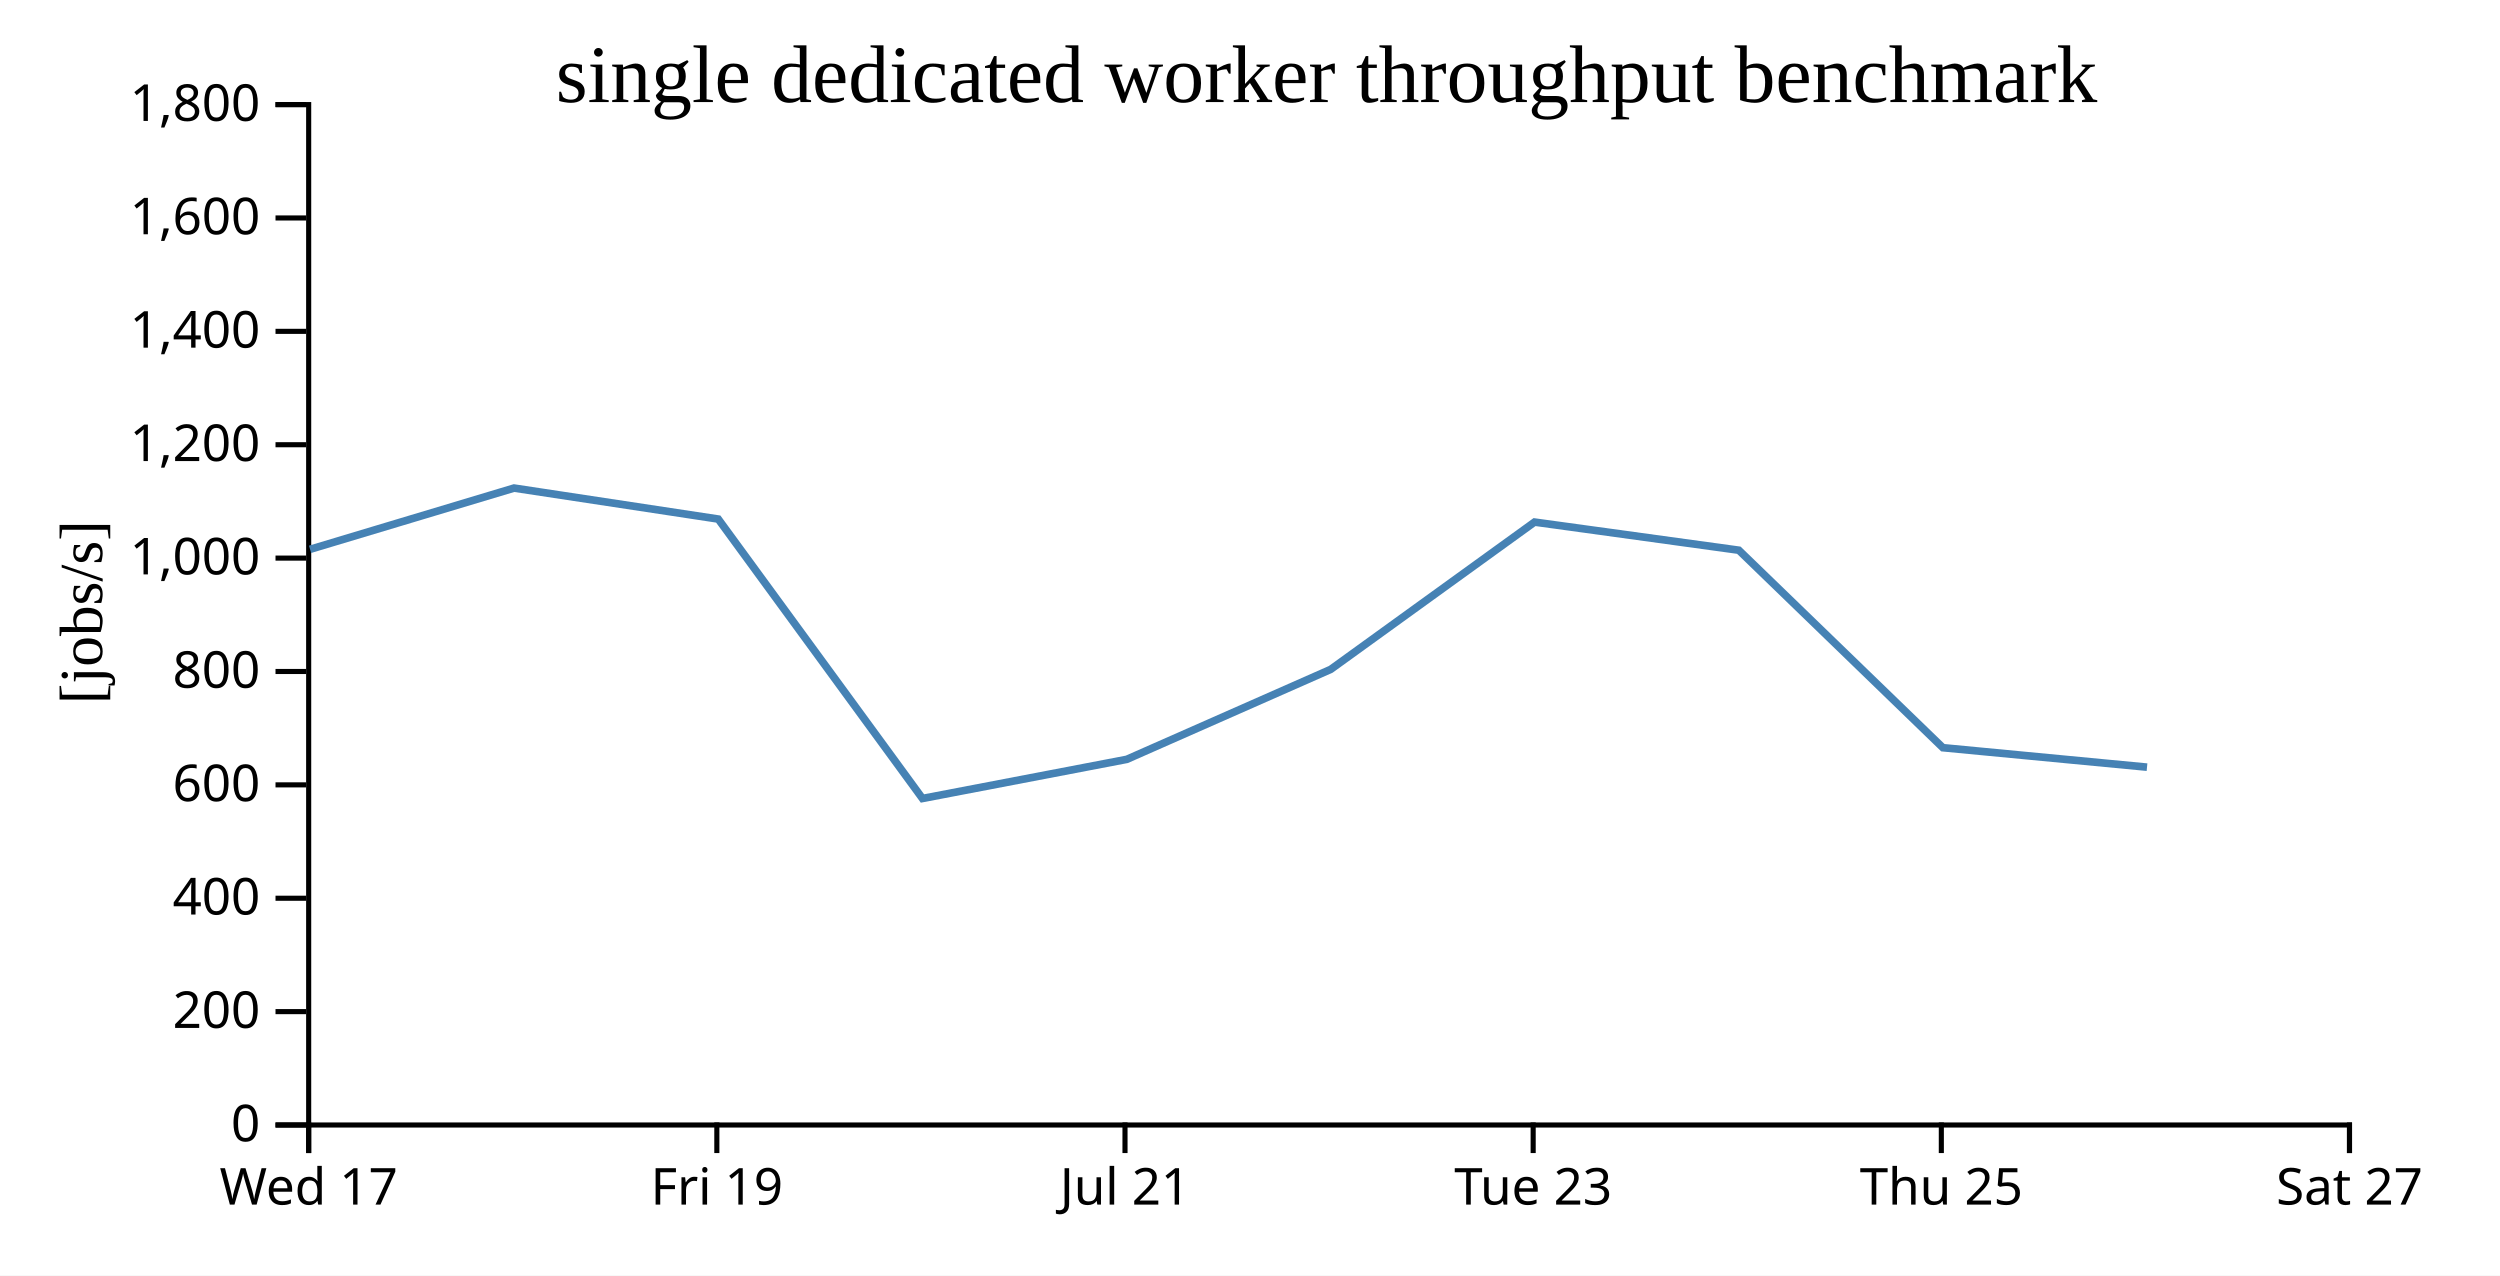
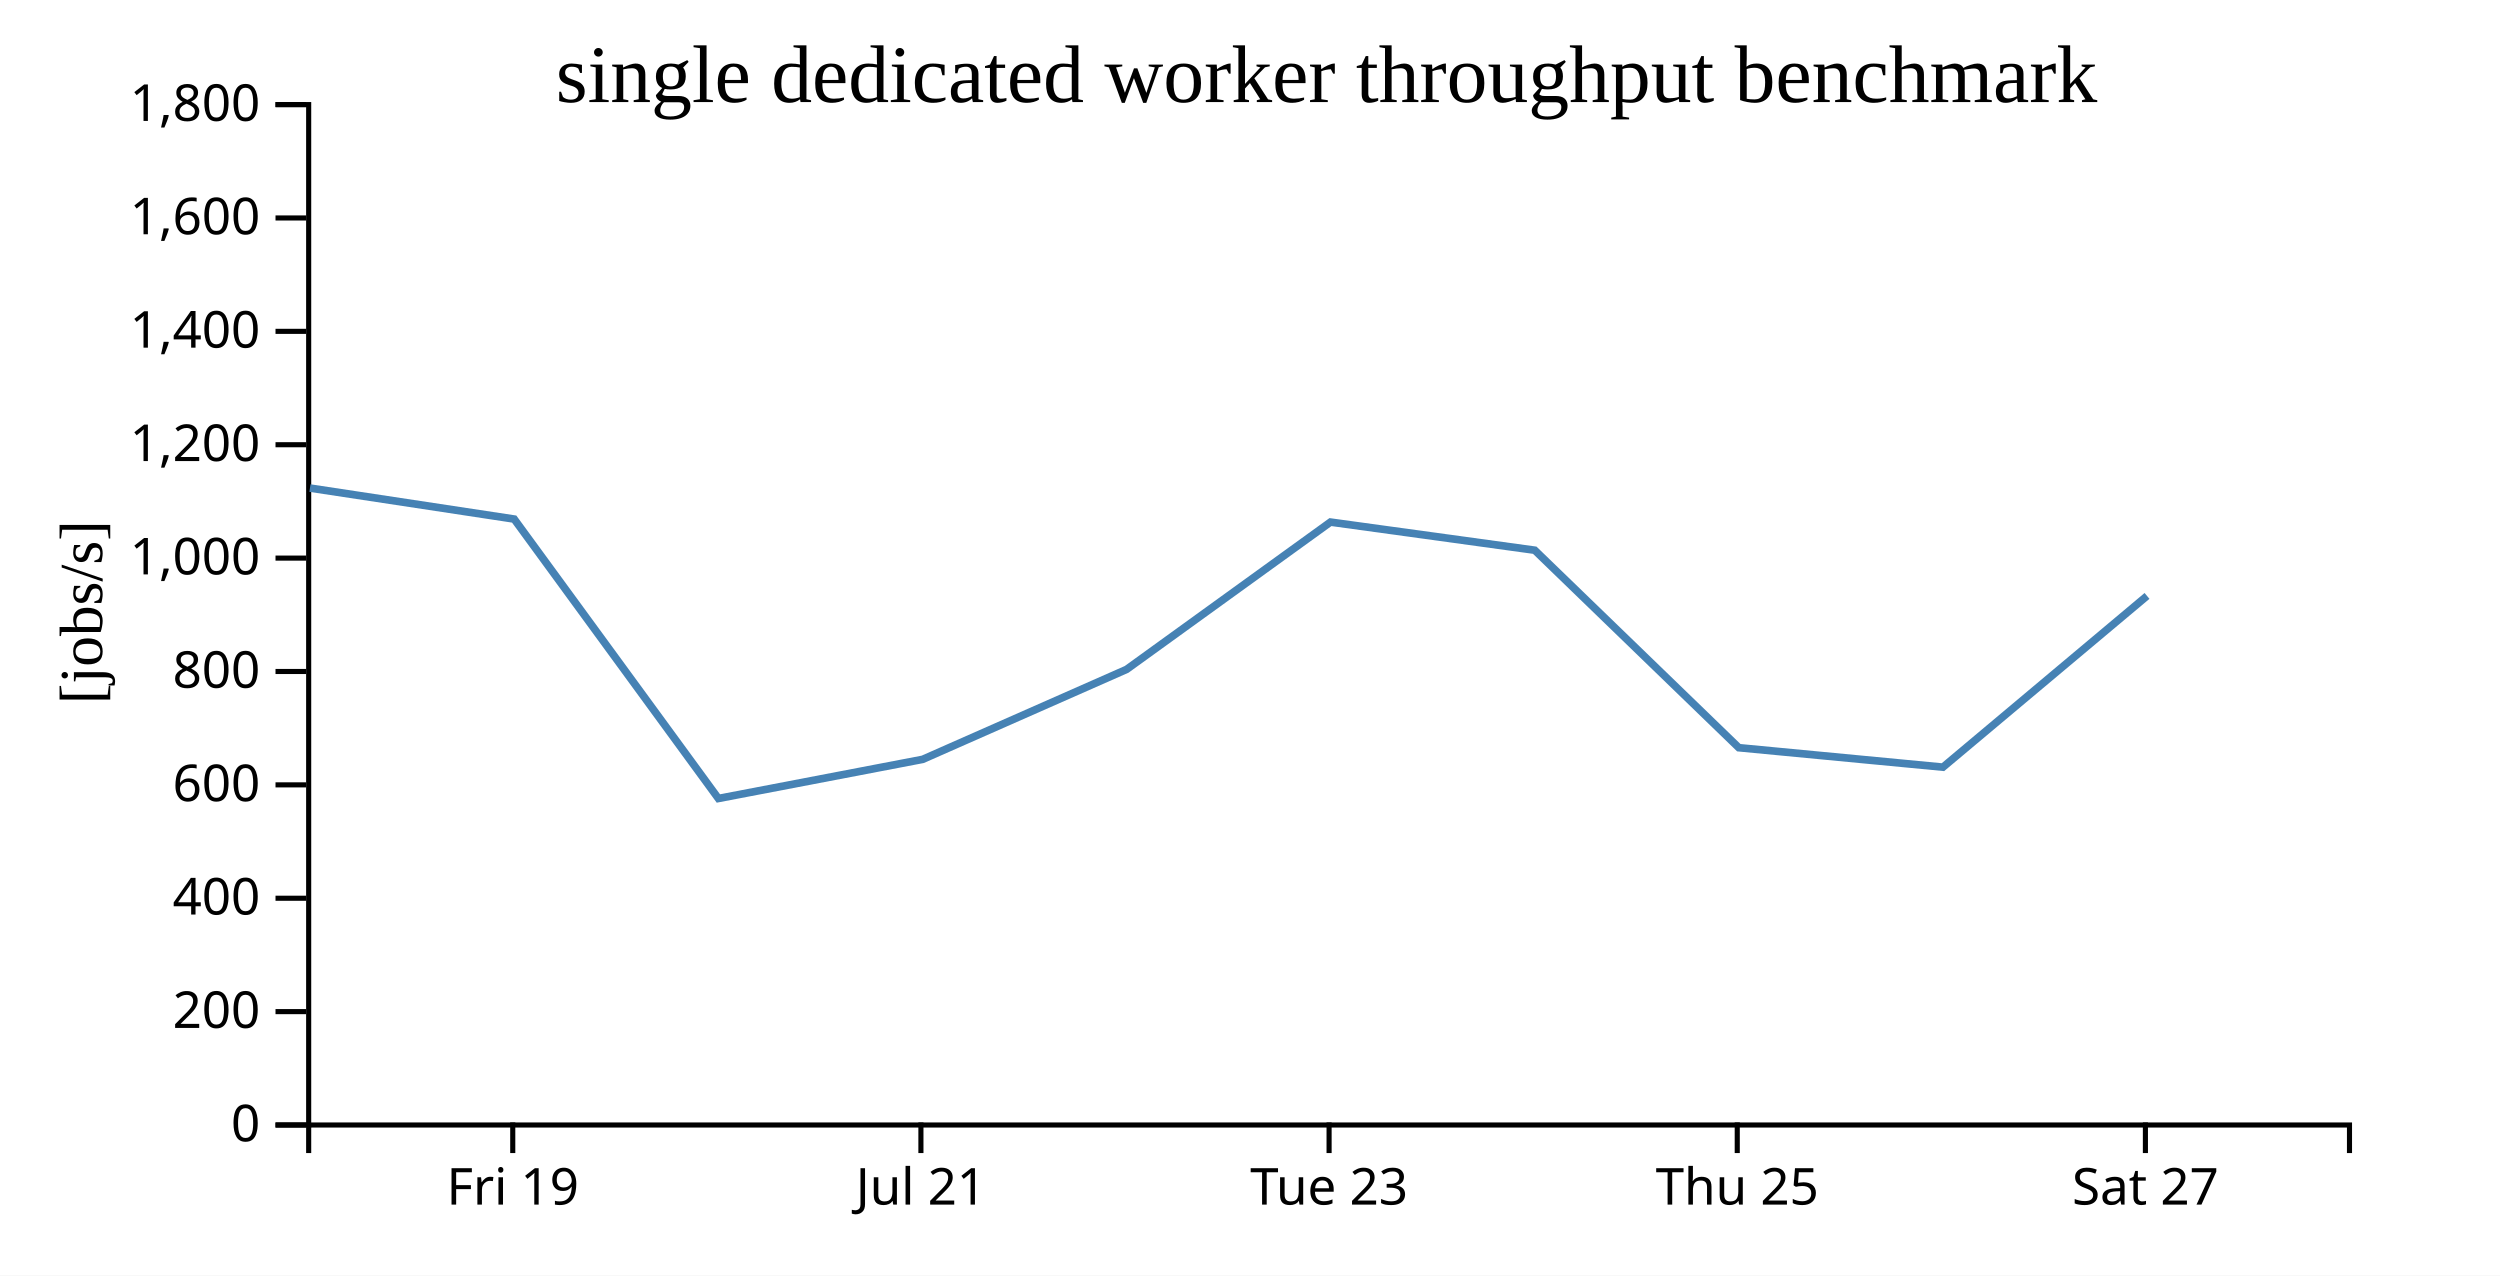
<svg xmlns="http://www.w3.org/2000/svg" width="490" height="250">
  <rect width="100%" height="100%" fill="white" />
  <g transform="translate(60,20)">
    <g transform="translate(0,200)" fill="none" font-size="10" font-family="sans-serif" text-anchor="middle">
      <path class="domain" stroke="currentColor" d="M0.5,6V0.5H400.5V6" />
-       <g class="tick" opacity="1" transform="translate(0.5,0)">
-         <line stroke="currentColor" y2="6" />
-         <text fill="currentColor" y="9" dy="0.71em">Wed 17</text>
-       </g>
-       <g class="tick" opacity="1" transform="translate(80.5,0)">
+       <g class="tick" opacity="1" transform="translate(40.5,0)">
        <line stroke="currentColor" y2="6" />
        <text fill="currentColor" y="9" dy="0.71em">Fri 19</text>
      </g>
-       <g class="tick" opacity="1" transform="translate(160.5,0)">
+       <g class="tick" opacity="1" transform="translate(120.5,0)">
        <line stroke="currentColor" y2="6" />
        <text fill="currentColor" y="9" dy="0.71em">Jul 21</text>
      </g>
-       <g class="tick" opacity="1" transform="translate(240.5,0)">
+       <g class="tick" opacity="1" transform="translate(200.5,0)">
        <line stroke="currentColor" y2="6" />
        <text fill="currentColor" y="9" dy="0.71em">Tue 23</text>
      </g>
-       <g class="tick" opacity="1" transform="translate(320.5,0)">
+       <g class="tick" opacity="1" transform="translate(280.5,0)">
        <line stroke="currentColor" y2="6" />
        <text fill="currentColor" y="9" dy="0.71em">Thu 25</text>
      </g>
-       <g class="tick" opacity="1" transform="translate(400.5,0)">
+       <g class="tick" opacity="1" transform="translate(360.5,0)">
        <line stroke="currentColor" y2="6" />
        <text fill="currentColor" y="9" dy="0.71em">Sat 27</text>
      </g>
    </g>
    <g fill="none" font-size="10" font-family="sans-serif" text-anchor="end">
      <path class="domain" stroke="currentColor" d="M-6,200.5H0.5V0.5H-6" />
      <g class="tick" opacity="1" transform="translate(0,200.5)">
        <line stroke="currentColor" x2="-6" />
        <text fill="currentColor" x="-9" dy="0.32em">0</text>
      </g>
      <g class="tick" opacity="1" transform="translate(0,178.2778)">
        <line stroke="currentColor" x2="-6" />
        <text fill="currentColor" x="-9" dy="0.32em">200</text>
      </g>
      <g class="tick" opacity="1" transform="translate(0,156.0556)">
        <line stroke="currentColor" x2="-6" />
        <text fill="currentColor" x="-9" dy="0.32em">400</text>
      </g>
      <g class="tick" opacity="1" transform="translate(0,133.8333)">
        <line stroke="currentColor" x2="-6" />
        <text fill="currentColor" x="-9" dy="0.32em">600</text>
      </g>
      <g class="tick" opacity="1" transform="translate(0,111.6111)">
        <line stroke="currentColor" x2="-6" />
        <text fill="currentColor" x="-9" dy="0.32em">800</text>
      </g>
      <g class="tick" opacity="1" transform="translate(0,89.38889)">
        <line stroke="currentColor" x2="-6" />
        <text fill="currentColor" x="-9" dy="0.32em">1,000</text>
      </g>
      <g class="tick" opacity="1" transform="translate(0,67.16667)">
        <line stroke="currentColor" x2="-6" />
        <text fill="currentColor" x="-9" dy="0.32em">1,200</text>
      </g>
      <g class="tick" opacity="1" transform="translate(0,44.94444)">
        <line stroke="currentColor" x2="-6" />
        <text fill="currentColor" x="-9" dy="0.32em">1,400</text>
      </g>
      <g class="tick" opacity="1" transform="translate(0,22.72222)">
        <line stroke="currentColor" x2="-6" />
        <text fill="currentColor" x="-9" dy="0.32em">1,600</text>
      </g>
      <g class="tick" opacity="1" transform="translate(0,0.5)">
        <line stroke="currentColor" x2="-6" />
        <text fill="currentColor" x="-9" dy="0.32em">1,800</text>
      </g>
    </g>
    <text text-anchor="middle" style="font-size: 12px" transform="rotate(-90)" y="-40" x="-100">[jobs/s]</text>
    <text text-anchor="middle" style="font-size: 16px" y="0" x="200">single dedicated worker throughput benchmark</text>
-     <path fill="none" stroke="steelblue" stroke-width="1.5" d="M0.772,87.666L40.75,75.661L80.777,81.737L120.802,136.503L160.852,128.831L200.82,111.195L240.773,82.329L280.807,87.842L320.805,126.548L360.815,130.365" />
+     <path fill="none" stroke="steelblue" stroke-width="1.5" d="M0.75,75.661L40.777,81.737L80.802,136.503L120.852,128.831L160.82,111.195L200.773,82.329L240.807,87.842L280.805,126.548L320.815,130.365L360.815,96.801" />
  </g>
</svg>
